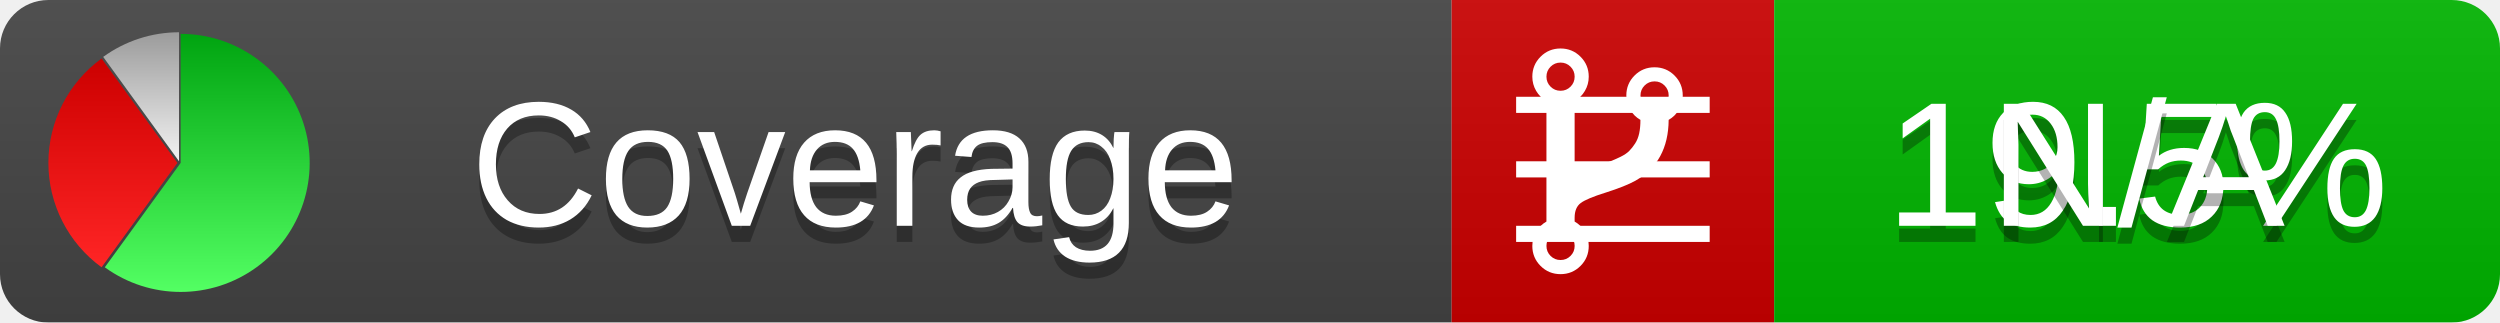
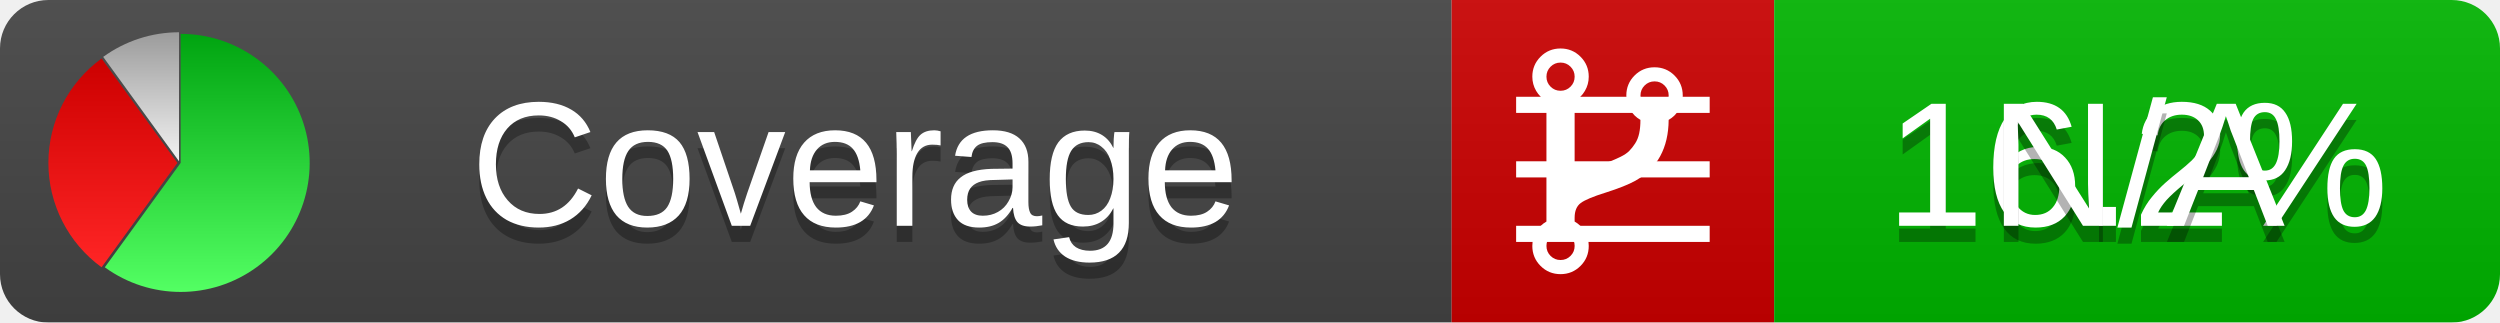
<svg xmlns="http://www.w3.org/2000/svg" xmlns:xlink="http://www.w3.org/1999/xlink" width="155" height="20">
  <style type="text/css">
          
            @keyframes fadeout {
              0 % { visibility: visible; opacity: 1; }
              40% { visibility: visible; opacity: 1; }
              50% { visibility: hidden; opacity: 0; }
              90% { visibility: hidden; opacity: 0; }
              100% { visibility: visible; opacity: 1; }
            }
            @keyframes fadein {
              0% { visibility: hidden; opacity: 0; }
              40% { visibility: hidden; opacity: 0; }
              50% { visibility: visible; opacity: 1; }
              90% { visibility: visible; opacity: 1; }
              100% { visibility: hidden; opacity: 0; }
            }
            .linecoverage {
                animation-duration: 10s;
                animation-name: fadeout;
                animation-iteration-count: infinite;
            }
            .branchcoverage {
                animation-duration: 10s;
                animation-name: fadein;
                animation-iteration-count: infinite;
            }
          
    </style>
  <defs>
    <linearGradient id="gradient" x2="0" y2="100%">
      <stop offset="0" stop-color="#bbb" stop-opacity=".1" />
      <stop offset="1" stop-opacity=".1" />
    </linearGradient>
    <linearGradient id="green" x2="0" y2="100%">
      <stop offset="0" stop-color="#00A410" />
      <stop offset="1" stop-color="#53FF63" />
    </linearGradient>
    <linearGradient id="red" x2="0" y2="100%">
      <stop offset="0" stop-color="#C00" />
      <stop offset="1" stop-color="#FF2525" />
    </linearGradient>
    <linearGradient id="gray" x2="0" y2="100%">
      <stop offset="0" stop-color="#9B9B9B" />
      <stop offset="1" stop-color="#F3F3F3" />
    </linearGradient>
    <mask id="mask">
      <rect width="155" height="20" rx="3" fill="#fff" />
    </mask>
    <g id="icon">
      <path style="fill:url(#green);" d="M205,202.5 l0,-200 a200,200 0 1,1 -117.558,361.803 z" />
      <path style="fill:url(#red);" d="M200,202.5 l-117.558,161.803 a200,200 0 0,1 0,-323.607 z" />
      <path style="fill:url(#gray);" d="M202.5,200 l-117.558,-161.803 a200,200 0 0,1 117.558,-38.196 z" />
    </g>
  </defs>
  <g mask="url(#mask)">
    <rect x="0" y="0" width="90" height="20" fill="#444" />
    <rect x="90" y="0" width="20" height="20" fill="#c00" />
    <rect x="110" y="0" width="45" height="20" fill="#00B600" />
    <rect x="0" y="0" width="155" height="20" fill="url(#gradient)" />
  </g>
  <g>
    <path class="linecoverage" stroke="#fff" d="M94 6.5 h12 M94 10.5 h12 M94 14.5 h12" />
    <path class="branchcoverage" fill="#fff" d="m 97.628,15.247 q 0,-0.364 -0.255,-0.619 -0.255,-0.255 -0.619,-0.255 -0.364,0 -0.619,0.255 -0.255,0.255 -0.255,0.619 0,0.364 0.255,0.619 0.255,0.255 0.619,0.255 0.364,0 0.619,-0.255 0.255,-0.255 0.255,-0.619 z m 0,-10.493 q 0,-0.364 -0.255,-0.619 -0.255,-0.255 -0.619,-0.255 -0.364,0 -0.619,0.255 -0.255,0.255 -0.255,0.619 0,0.364 0.255,0.619 0.255,0.255 0.619,0.255 0.364,0 0.619,-0.255 0.255,-0.255 0.255,-0.619 z m 5.83,1.166 q 0,-0.364 -0.255,-0.619 -0.255,-0.255 -0.619,-0.255 -0.364,0 -0.619,0.255 -0.255,0.255 -0.255,0.619 0,0.364 0.255,0.619 0.255,0.255 0.619,0.255 0.364,0 0.619,-0.255 0.255,-0.255 0.255,-0.619 z m 0.874,0 q 0,0.474 -0.237,0.879 -0.237,0.405 -0.638,0.633 -0.018,2.614 -2.059,3.771 -0.619,0.346 -1.849,0.738 -1.166,0.364 -1.544,0.647 -0.378,0.282 -0.378,0.911 l 0,0.237 q 0.401,0.228 0.638,0.633 0.237,0.405 0.237,0.879 0,0.729 -0.51,1.239 -0.51,0.51 -1.239,0.51 -0.729,0 -1.239,-0.51 -0.51,-0.51 -0.51,-1.239 0,-0.474 0.237,-0.879 0.237,-0.405 0.638,-0.633 l 0,-7.469 q -0.401,-0.228 -0.638,-0.633 -0.237,-0.405 -0.237,-0.879 0,-0.729 0.51,-1.239 0.51,-0.51 1.239,-0.51 0.729,0 1.239,0.51 0.51,0.51 0.51,1.239 0,0.474 -0.237,0.879 -0.237,0.405 -0.638,0.633 l 0,4.527 q 0.492,-0.237 1.403,-0.519 0.501,-0.155 0.797,-0.269 0.296,-0.114 0.642,-0.282 0.346,-0.169 0.537,-0.36 0.191,-0.191 0.369,-0.465 0.178,-0.273 0.255,-0.633 0.077,-0.36 0.077,-0.833 -0.401,-0.228 -0.638,-0.633 -0.237,-0.405 -0.237,-0.879 0,-0.729 0.51,-1.239 0.51,-0.51 1.239,-0.51 0.729,0 1.239,0.51 0.51,0.51 0.51,1.239 z" />
  </g>
  <g fill="#fff" text-anchor="middle" font-family="Verdana,Arial,Geneva,sans-serif" font-size="11">
    <a xlink:href="https://github.com/danielpalme/ReportGenerator" target="_top">
      <use xlink:href="#icon" transform="translate(3,2) scale(.04)" />
    </a>
    <text x="53" y="15" fill="#010101" fill-opacity=".3">Coverage</text>
    <text x="53" y="14" fill="#fff">Coverage</text>
-     <text class="linecoverage" x="132.5" y="15" fill="#010101" fill-opacity=".3">19.5%</text>
-     <text class="linecoverage" x="132.5" y="14">19.5%</text>
+     <text class="linecoverage" x="132.5" y="15" fill="#010101" fill-opacity=".3">16.2%</text>
+     <text class="linecoverage" x="132.5" y="14">16.2%</text>
    <text class="branchcoverage" x="132.5" y="15" fill="#010101" fill-opacity=".3">N/A</text>
    <text class="branchcoverage" x="132.5" y="14">N/A</text>
  </g>
  <g>
    <rect class="linecoverage" x="90" y="0" width="65" height="20" fill-opacity="0" />
    <rect class="branchcoverage" x="90" y="0" width="65" height="20" fill-opacity="0" />
  </g>
</svg>
